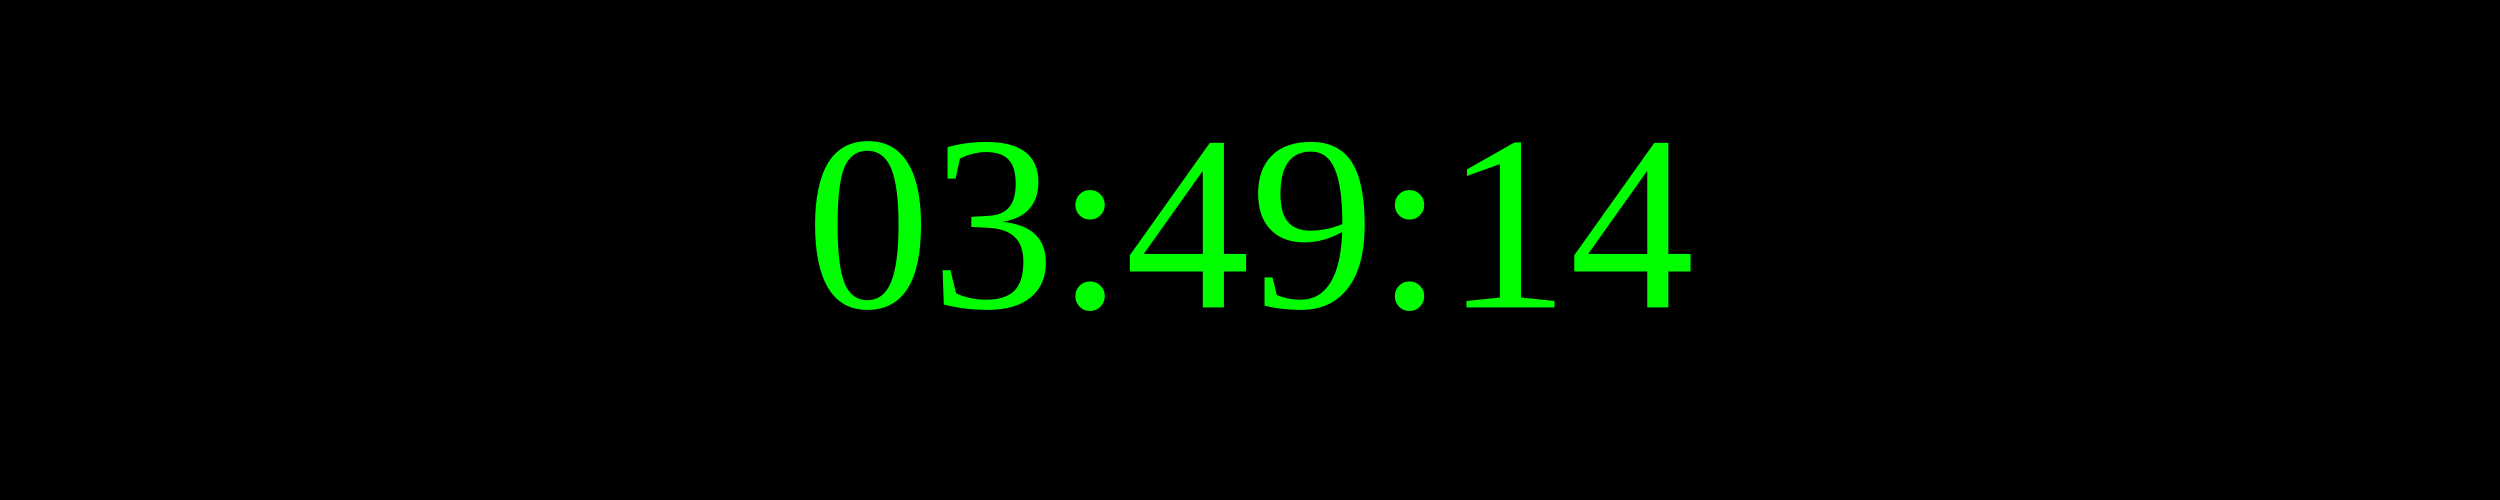
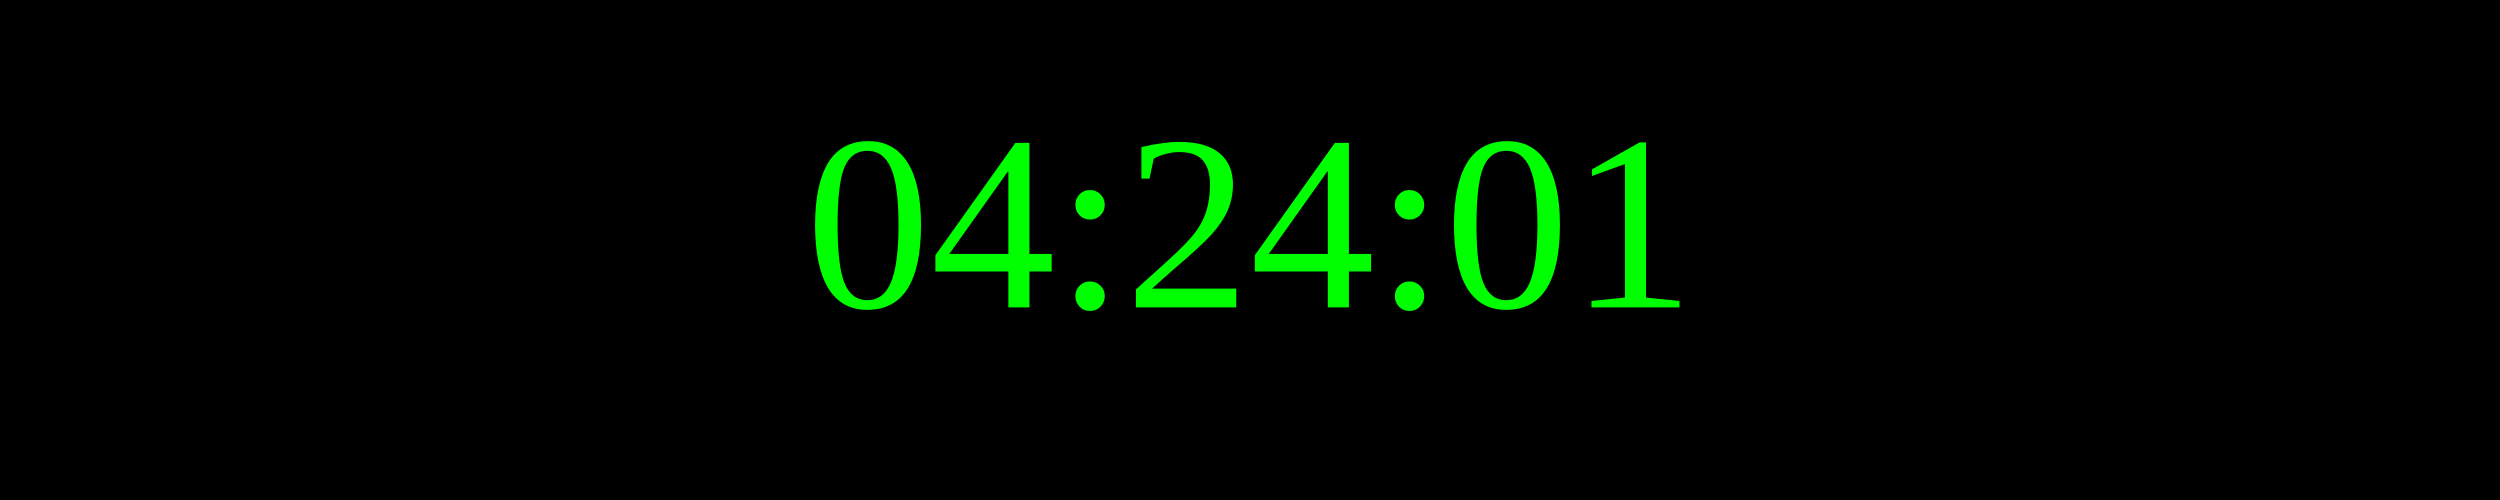
<svg xmlns="http://www.w3.org/2000/svg" width="250" height="50">
  <rect width="100%" height="100%" fill="black" />
  <text x="50%" y="50%" font-size="25" fill="lime" text-anchor="middle" dominant-baseline="middle">
- 03:49:14
+ 04:24:01
</text>
</svg>
